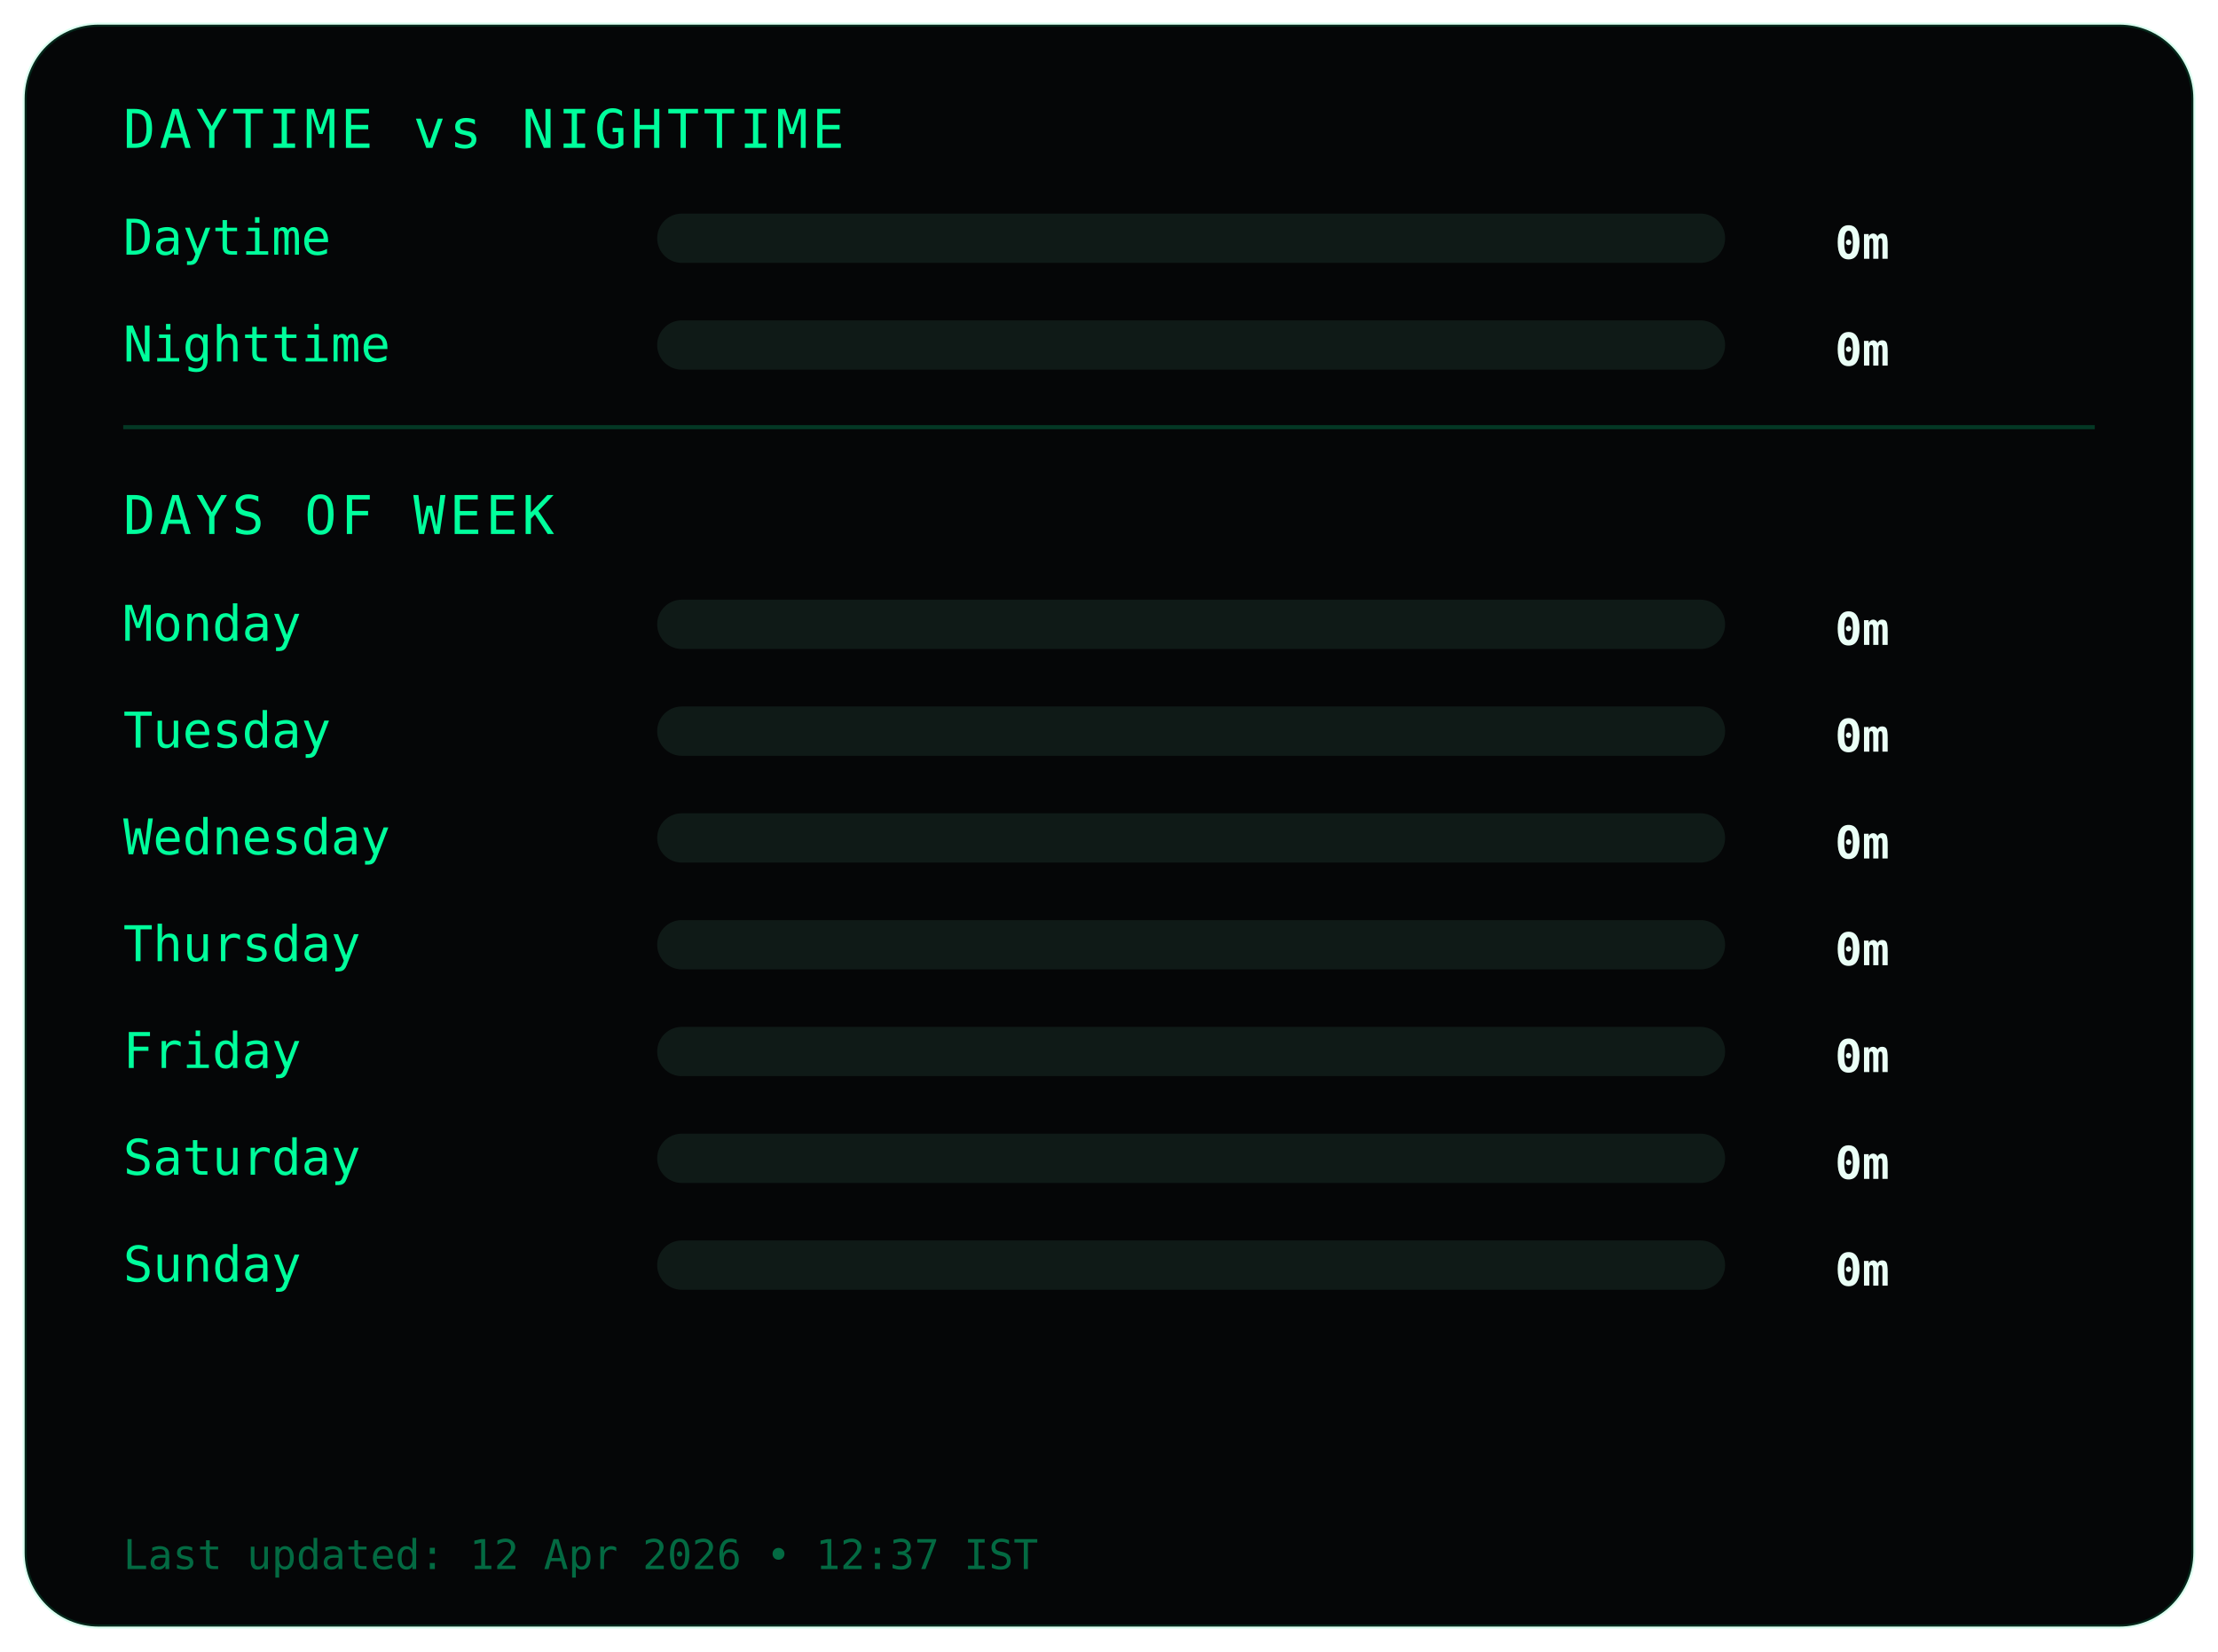
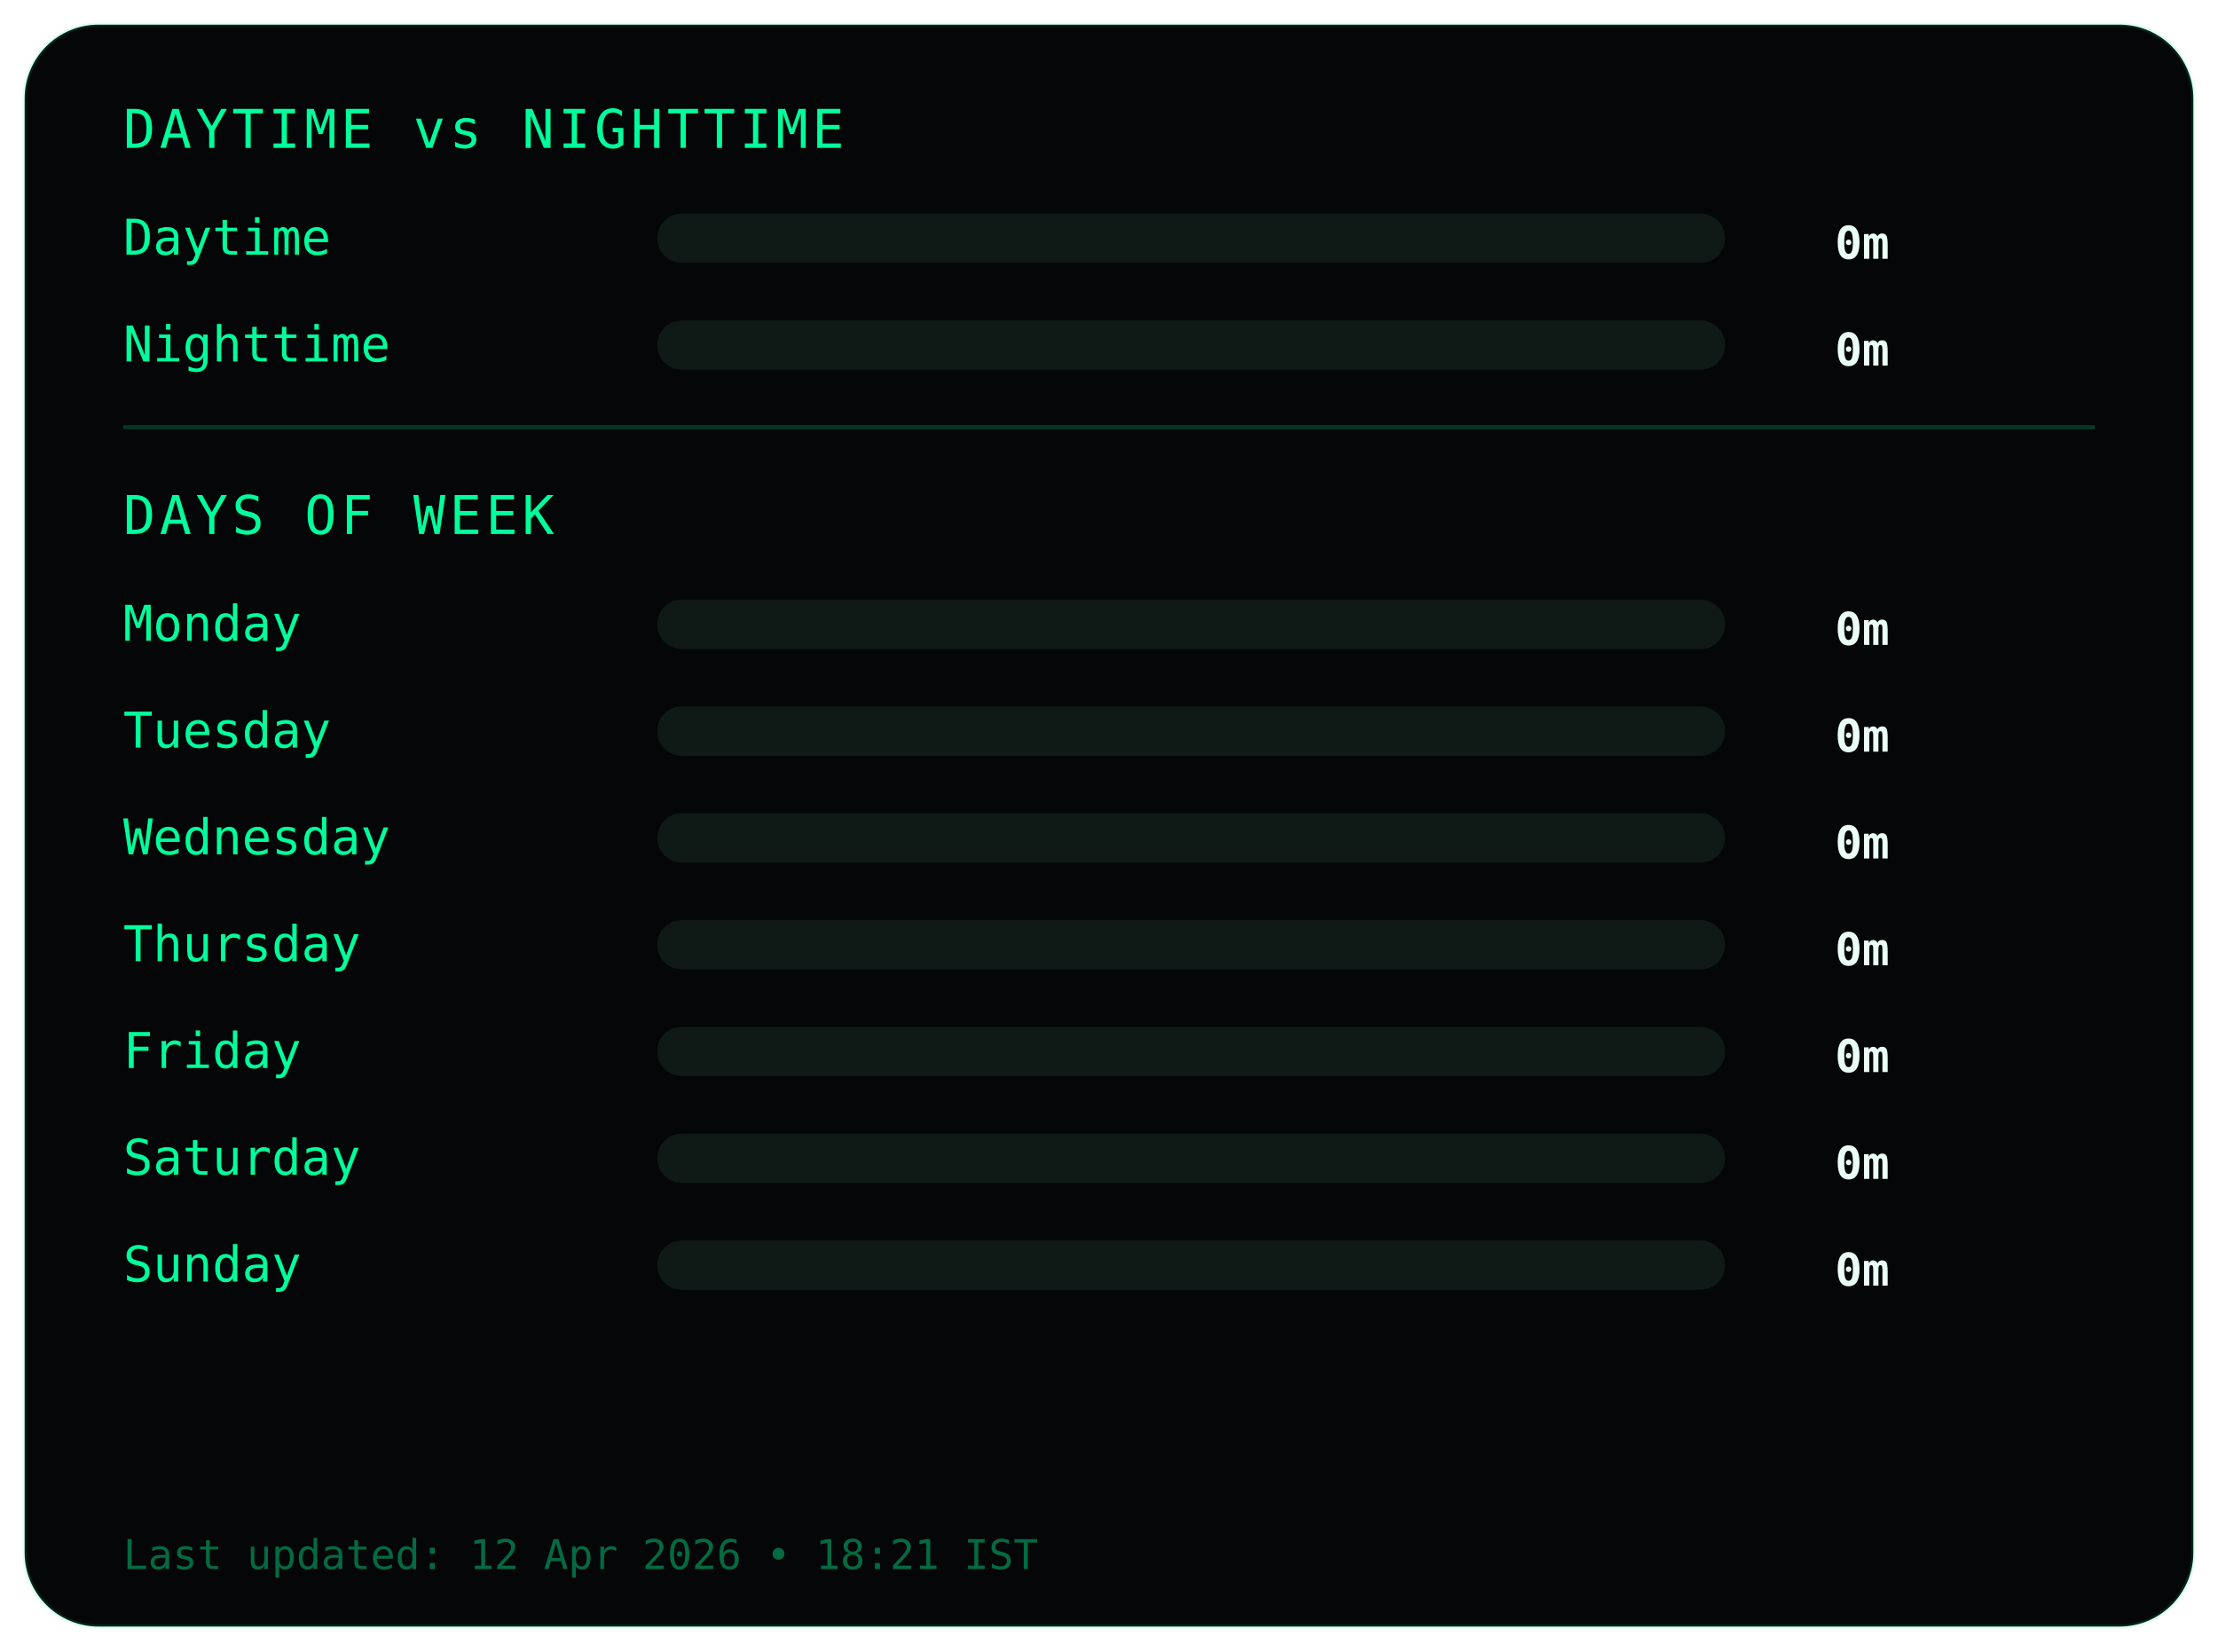
<svg xmlns="http://www.w3.org/2000/svg" width="540" height="402">
  <style>
.frame {
  fill:#050607;
  stroke:#00ff9c22;
  stroke-width:1;
}
.title {
  fill:#00ff9c;
  font-family:monospace;
  font-size:13px;
  letter-spacing:1px;
}
.label {
  fill:#00ff9c;
  font-family:monospace;
  font-size:12px;
}
.value {
  fill:#eafff6;
  font-family:monospace;
  font-size:11px;
  font-weight:bold;
  text-anchor:end;
}
.bar-bg { fill:#0f1a17; }
.bar { fill:#00ff9c; }
.divider { stroke:#00ff9c33; }
.footer {
  fill:#00ff9c66;
  font-family:monospace;
  font-size:10px;
}
</style>
  <rect class="frame" x="6" y="6" rx="18" width="528" height="390" />
  <text class="title" x="30" y="36">DAYTIME vs NIGHTTIME</text>
  <text class="label" x="30" y="62">Daytime</text>
  <rect class="bar-bg" x="160" y="52" width="260" height="12" rx="6" />
  <rect class="bar" x="160" y="52" width="0" height="12" rx="6" />
  <text class="value" x="460" y="63">0m</text>
  <text class="label" x="30" y="88">Nighttime</text>
  <rect class="bar-bg" x="160" y="78" width="260" height="12" rx="6" />
  <rect class="bar" x="160" y="78" width="0" height="12" rx="6" />
  <text class="value" x="460" y="89">0m</text>
  <line class="divider" x1="30" y1="104" x2="510" y2="104" />
  <text class="title" x="30" y="130">DAYS OF WEEK</text>
  <text class="label" x="30" y="156">Monday</text>
  <rect class="bar-bg" x="160" y="146" width="260" height="12" rx="6" />
  <rect class="bar" x="160" y="146" width="0" height="12" rx="6" />
  <text class="value" x="460" y="157">0m</text>
  <text class="label" x="30" y="182">Tuesday</text>
  <rect class="bar-bg" x="160" y="172" width="260" height="12" rx="6" />
  <rect class="bar" x="160" y="172" width="0" height="12" rx="6" />
  <text class="value" x="460" y="183">0m</text>
  <text class="label" x="30" y="208">Wednesday</text>
  <rect class="bar-bg" x="160" y="198" width="260" height="12" rx="6" />
  <rect class="bar" x="160" y="198" width="0" height="12" rx="6" />
  <text class="value" x="460" y="209">0m</text>
  <text class="label" x="30" y="234">Thursday</text>
  <rect class="bar-bg" x="160" y="224" width="260" height="12" rx="6" />
  <rect class="bar" x="160" y="224" width="0" height="12" rx="6" />
  <text class="value" x="460" y="235">0m</text>
  <text class="label" x="30" y="260">Friday</text>
  <rect class="bar-bg" x="160" y="250" width="260" height="12" rx="6" />
  <rect class="bar" x="160" y="250" width="0" height="12" rx="6" />
  <text class="value" x="460" y="261">0m</text>
  <text class="label" x="30" y="286">Saturday</text>
  <rect class="bar-bg" x="160" y="276" width="260" height="12" rx="6" />
  <rect class="bar" x="160" y="276" width="0" height="12" rx="6" />
  <text class="value" x="460" y="287">0m</text>
  <text class="label" x="30" y="312">Sunday</text>
  <rect class="bar-bg" x="160" y="302" width="260" height="12" rx="6" />
  <rect class="bar" x="160" y="302" width="0" height="12" rx="6" />
  <text class="value" x="460" y="313">0m</text>
  <text class="footer" x="30" y="382">
- Last updated: 12 Apr 2026 • 12:37 IST
+ Last updated: 12 Apr 2026 • 18:21 IST
</text>
</svg>
